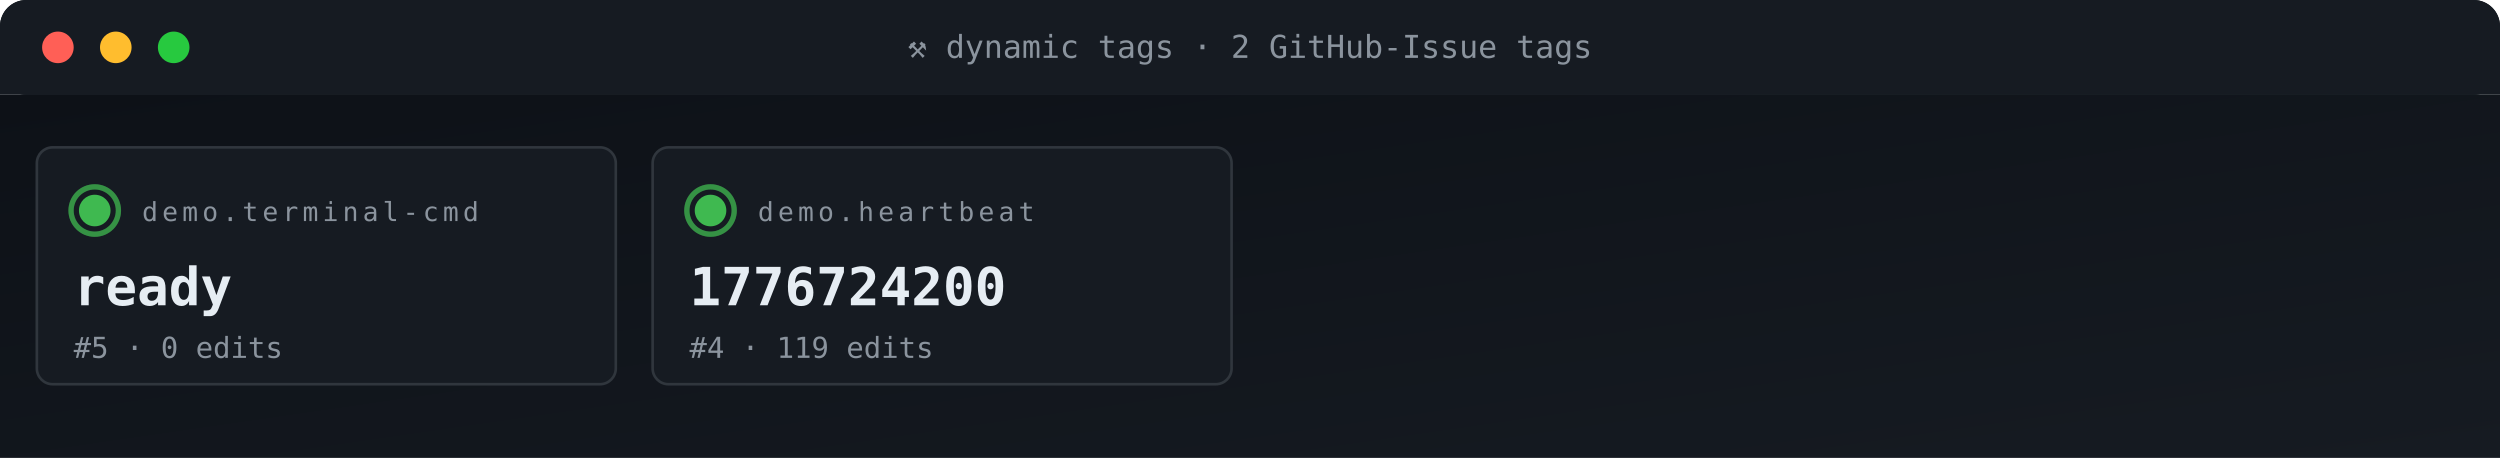
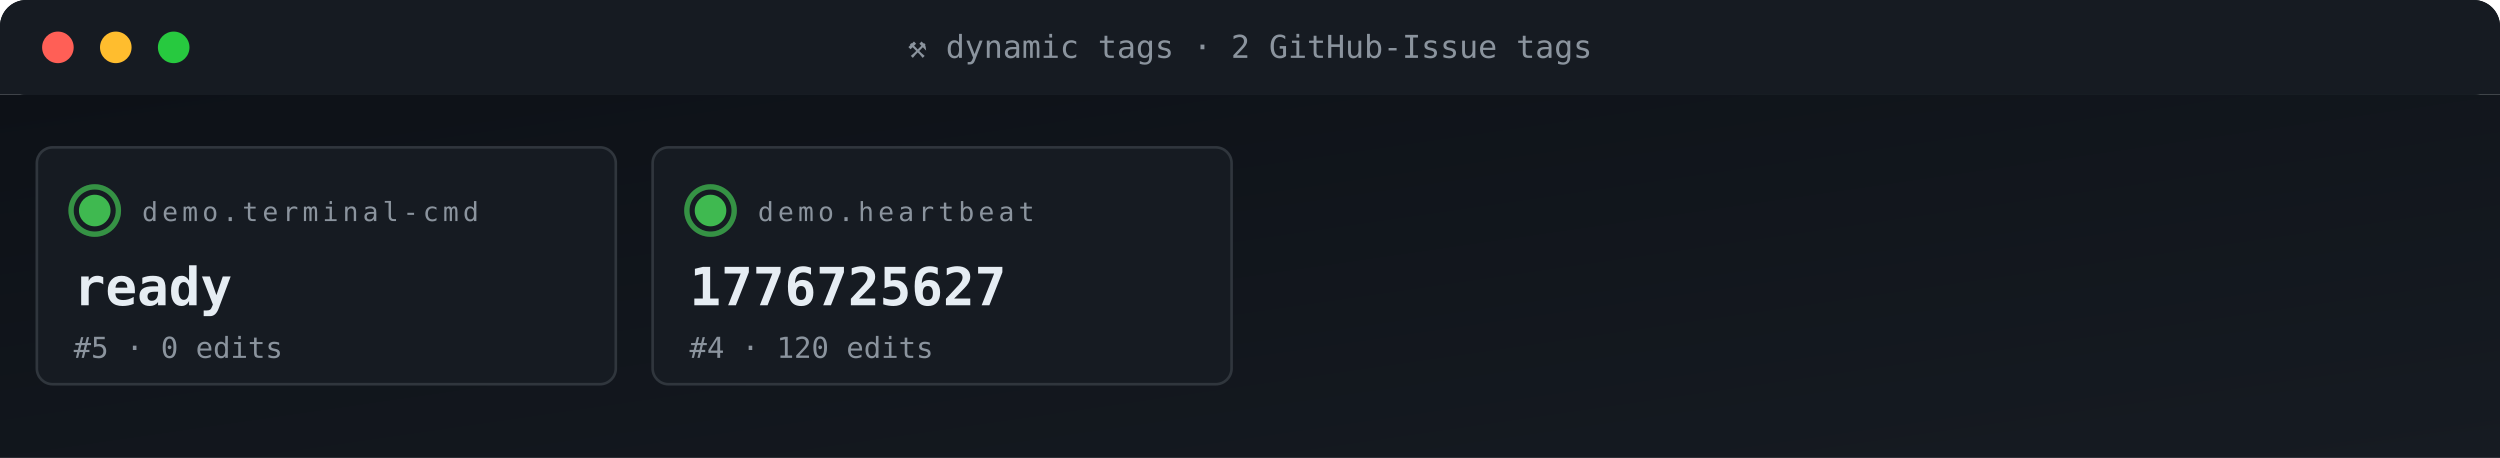
<svg xmlns="http://www.w3.org/2000/svg" viewBox="0 0 950 174" width="950" height="174" role="img" aria-label="ACG tag grid">
  <defs>
    <linearGradient id="gBg" x1="0" x2="1" y1="0" y2="1">
      <stop offset="0" stop-color="#0d1117" />
      <stop offset="1" stop-color="#161b22" />
    </linearGradient>
    <style>
      .t{font-family:'SFMono-Regular',Consolas,monospace}
      .lb{fill:#8b949e;font-size:10px;text-transform:uppercase;letter-spacing:1.6px}
      .va{fill:#e6edf3;font-size:20px;font-weight:700}
      .vs{fill:#e6edf3;font-size:14px;font-weight:600}
      .lo{fill:#79c0ff;font-size:11px}
      .sub{fill:#8b949e;font-size:11px}
      .g{fill:#3fb950} .a{fill:#e3b341} .r{fill:#f85149}
      .p{fill:#a371f7} .o{fill:#f0883e}
      .pulse{animation:plz 1.8s ease-out infinite}
      @keyframes plz{
        0%{transform:scale(1);opacity:.85}
        45%{transform:scale(1.35);opacity:.3}
        100%{transform:scale(1.8);opacity:0}
      }
      .spin{animation:sp 4s linear infinite;transform-origin:center}
      @keyframes sp{from{transform:rotate(0)}to{transform:rotate(360deg)}}
    </style>
  </defs>
  <rect width="950" height="36" rx="10" fill="url(#gBg)" />
  <rect x="0" y="0" width="950" height="36" rx="10" fill="#161b22" />
  <rect x="0" y="26" width="950" height="10" fill="#161b22" />
  <circle cx="22" cy="18" r="6" fill="#ff5f56" />
  <circle cx="44" cy="18" r="6" fill="#ffbd2e" />
  <circle cx="66" cy="18" r="6" fill="#27c93f" />
  <text x="475" y="22" text-anchor="middle" class="t" font-size="12" fill="#8b949e">⚒ dynamic tags · 2 GitHub-Issue tags</text>
  <rect y="36" width="950" height="138" fill="url(#gBg)" />
  <rect x="14" y="56" width="220" height="90" rx="6" fill="#161b22" stroke="#30363d" stroke-width="1" />
  <g style="transform-origin:36px 80px">
    <circle cx="36" cy="80" r="9" fill="none" stroke="#3fb950" stroke-width="2" opacity=".5" class="pulse" />
    <circle cx="36" cy="80" r="9" fill="none" stroke="#3fb950" stroke-width="2" opacity=".5" class="pulse" style="animation-delay:.6s" />
  </g>
  <circle cx="36" cy="80" r="6" class="g" />
  <text x="54" y="84" class="t lb">demo.terminal-cmd</text>
  <text x="28" y="116" class="t va">ready</text>
  <text x="28" y="136" class="t sub">#5 · 0 edits</text>
  <rect x="248" y="56" width="220" height="90" rx="6" fill="#161b22" stroke="#30363d" stroke-width="1" />
  <g style="transform-origin:270px 80px">
    <circle cx="270" cy="80" r="9" fill="none" stroke="#3fb950" stroke-width="2" opacity=".5" class="pulse" />
    <circle cx="270" cy="80" r="9" fill="none" stroke="#3fb950" stroke-width="2" opacity=".5" class="pulse" style="animation-delay:.6s" />
  </g>
  <circle cx="270" cy="80" r="6" class="g" />
  <text x="288" y="84" class="t lb">demo.heartbeat</text>
-   <text x="262" y="116" class="t va">1776724200</text>
-   <text x="262" y="136" class="t sub">#4 · 119 edits</text>
+   <text x="262" y="116" class="t va">1776725627</text>
+   <text x="262" y="136" class="t sub">#4 · 120 edits</text>
</svg>
